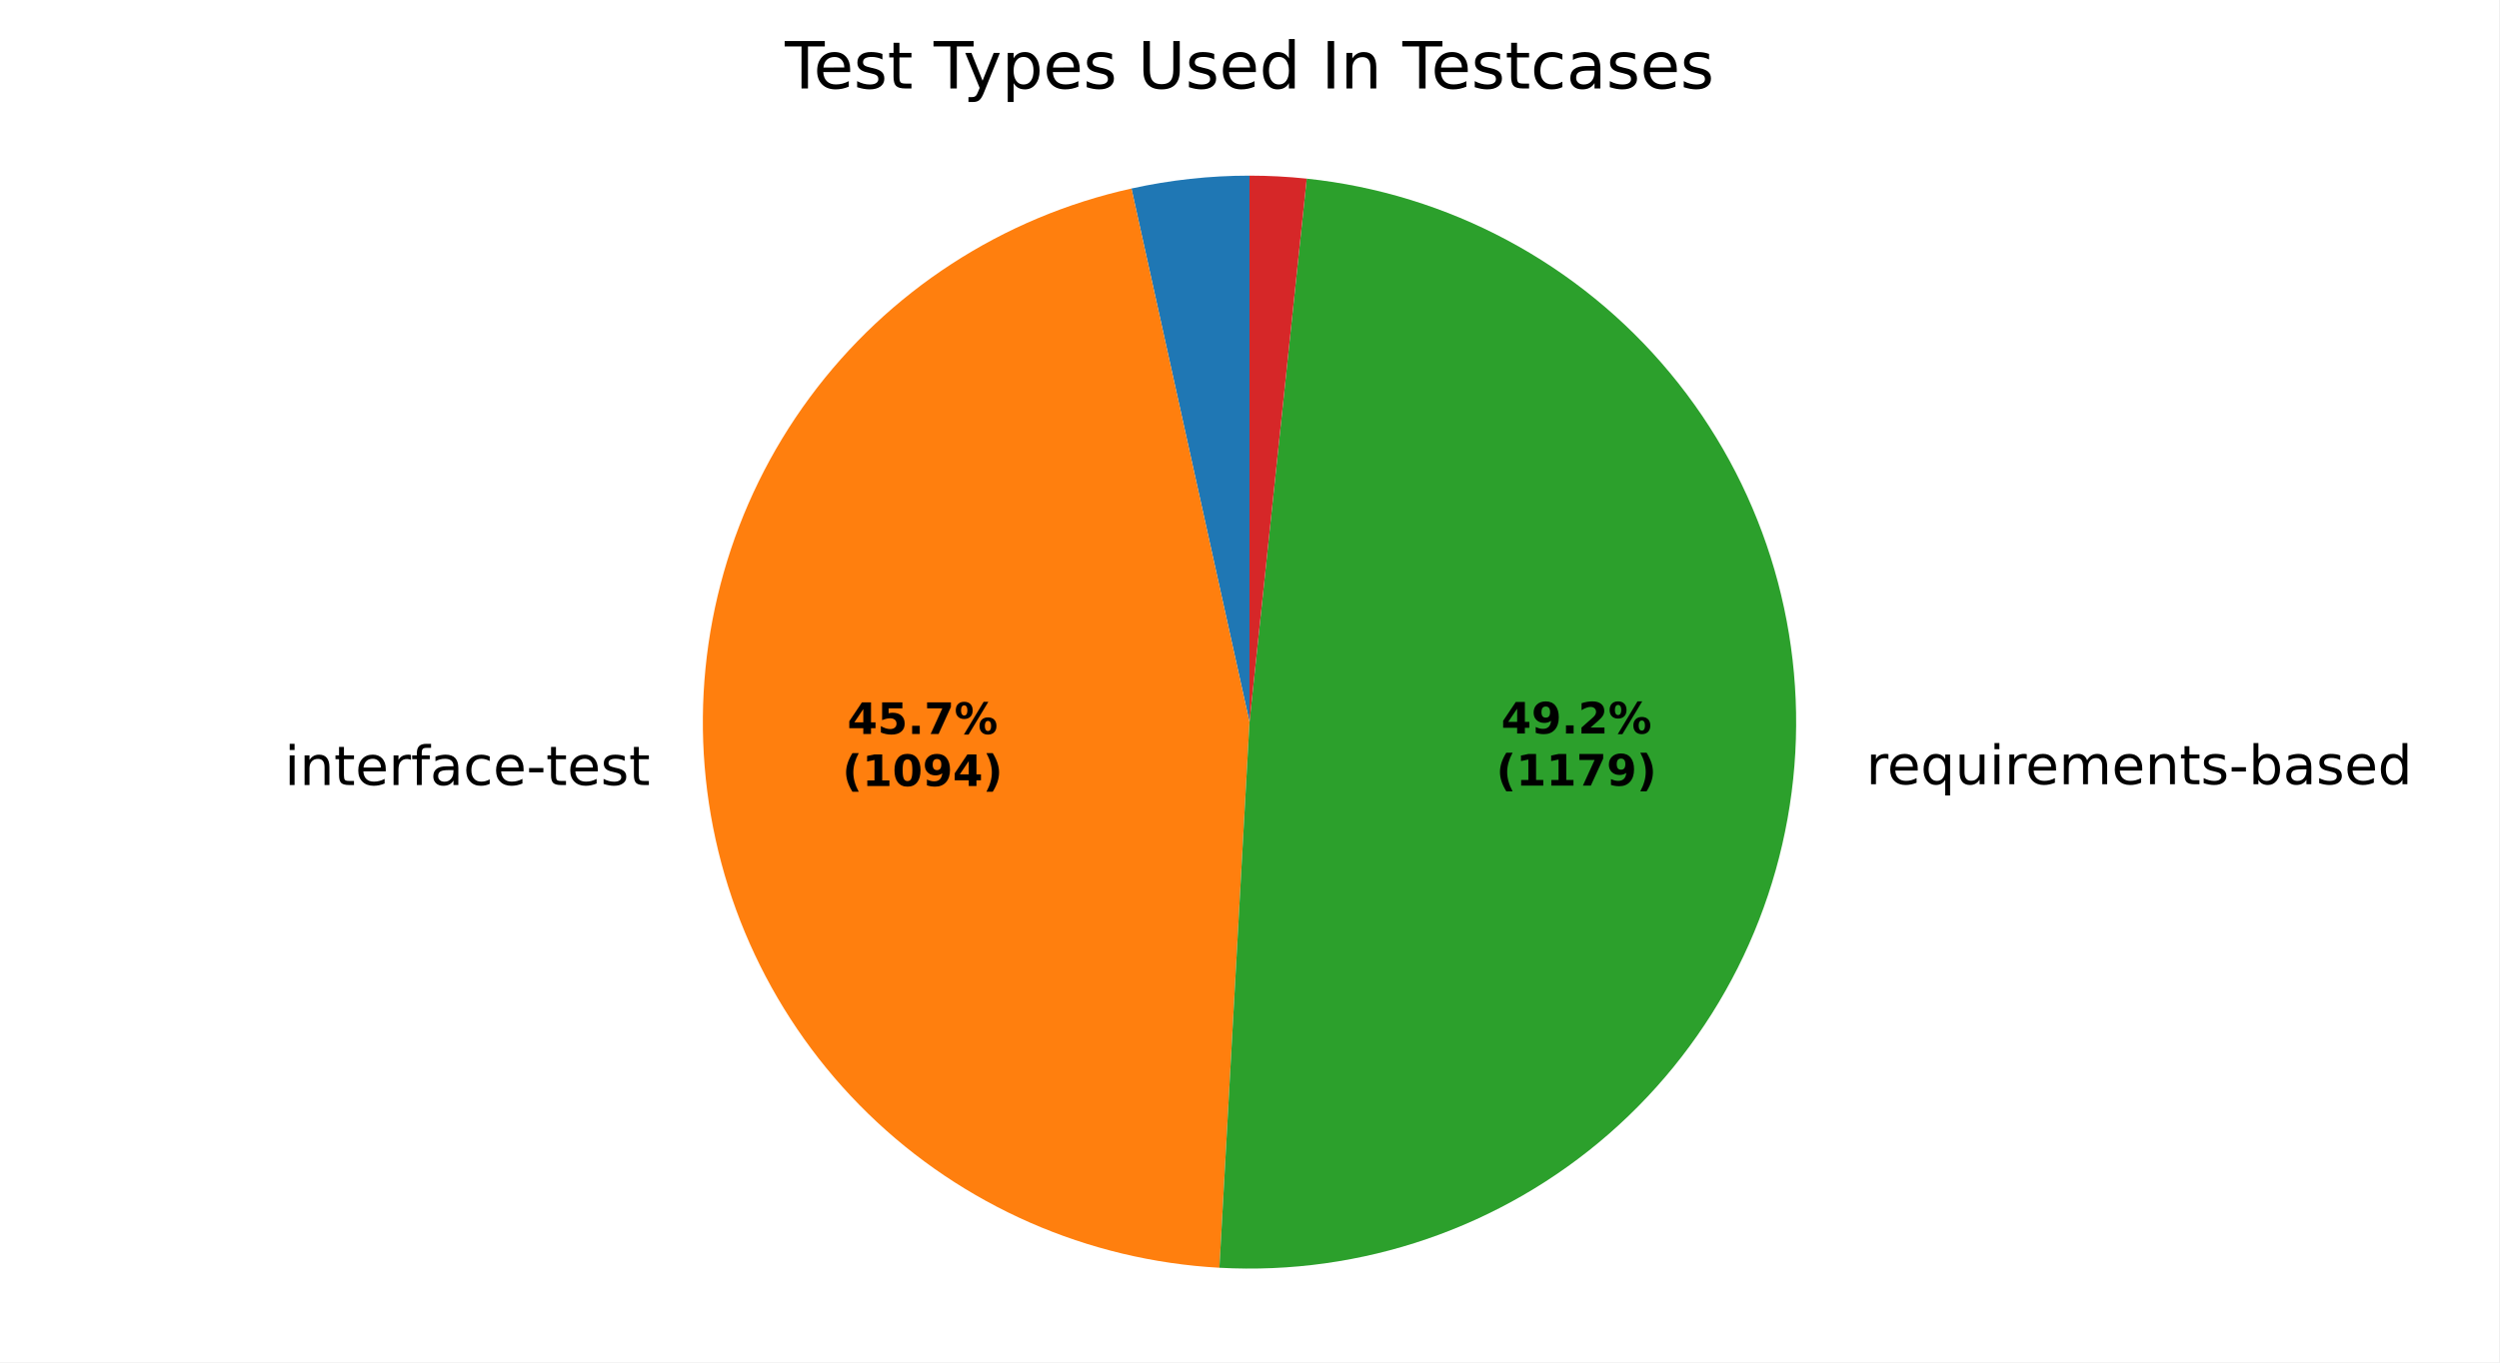
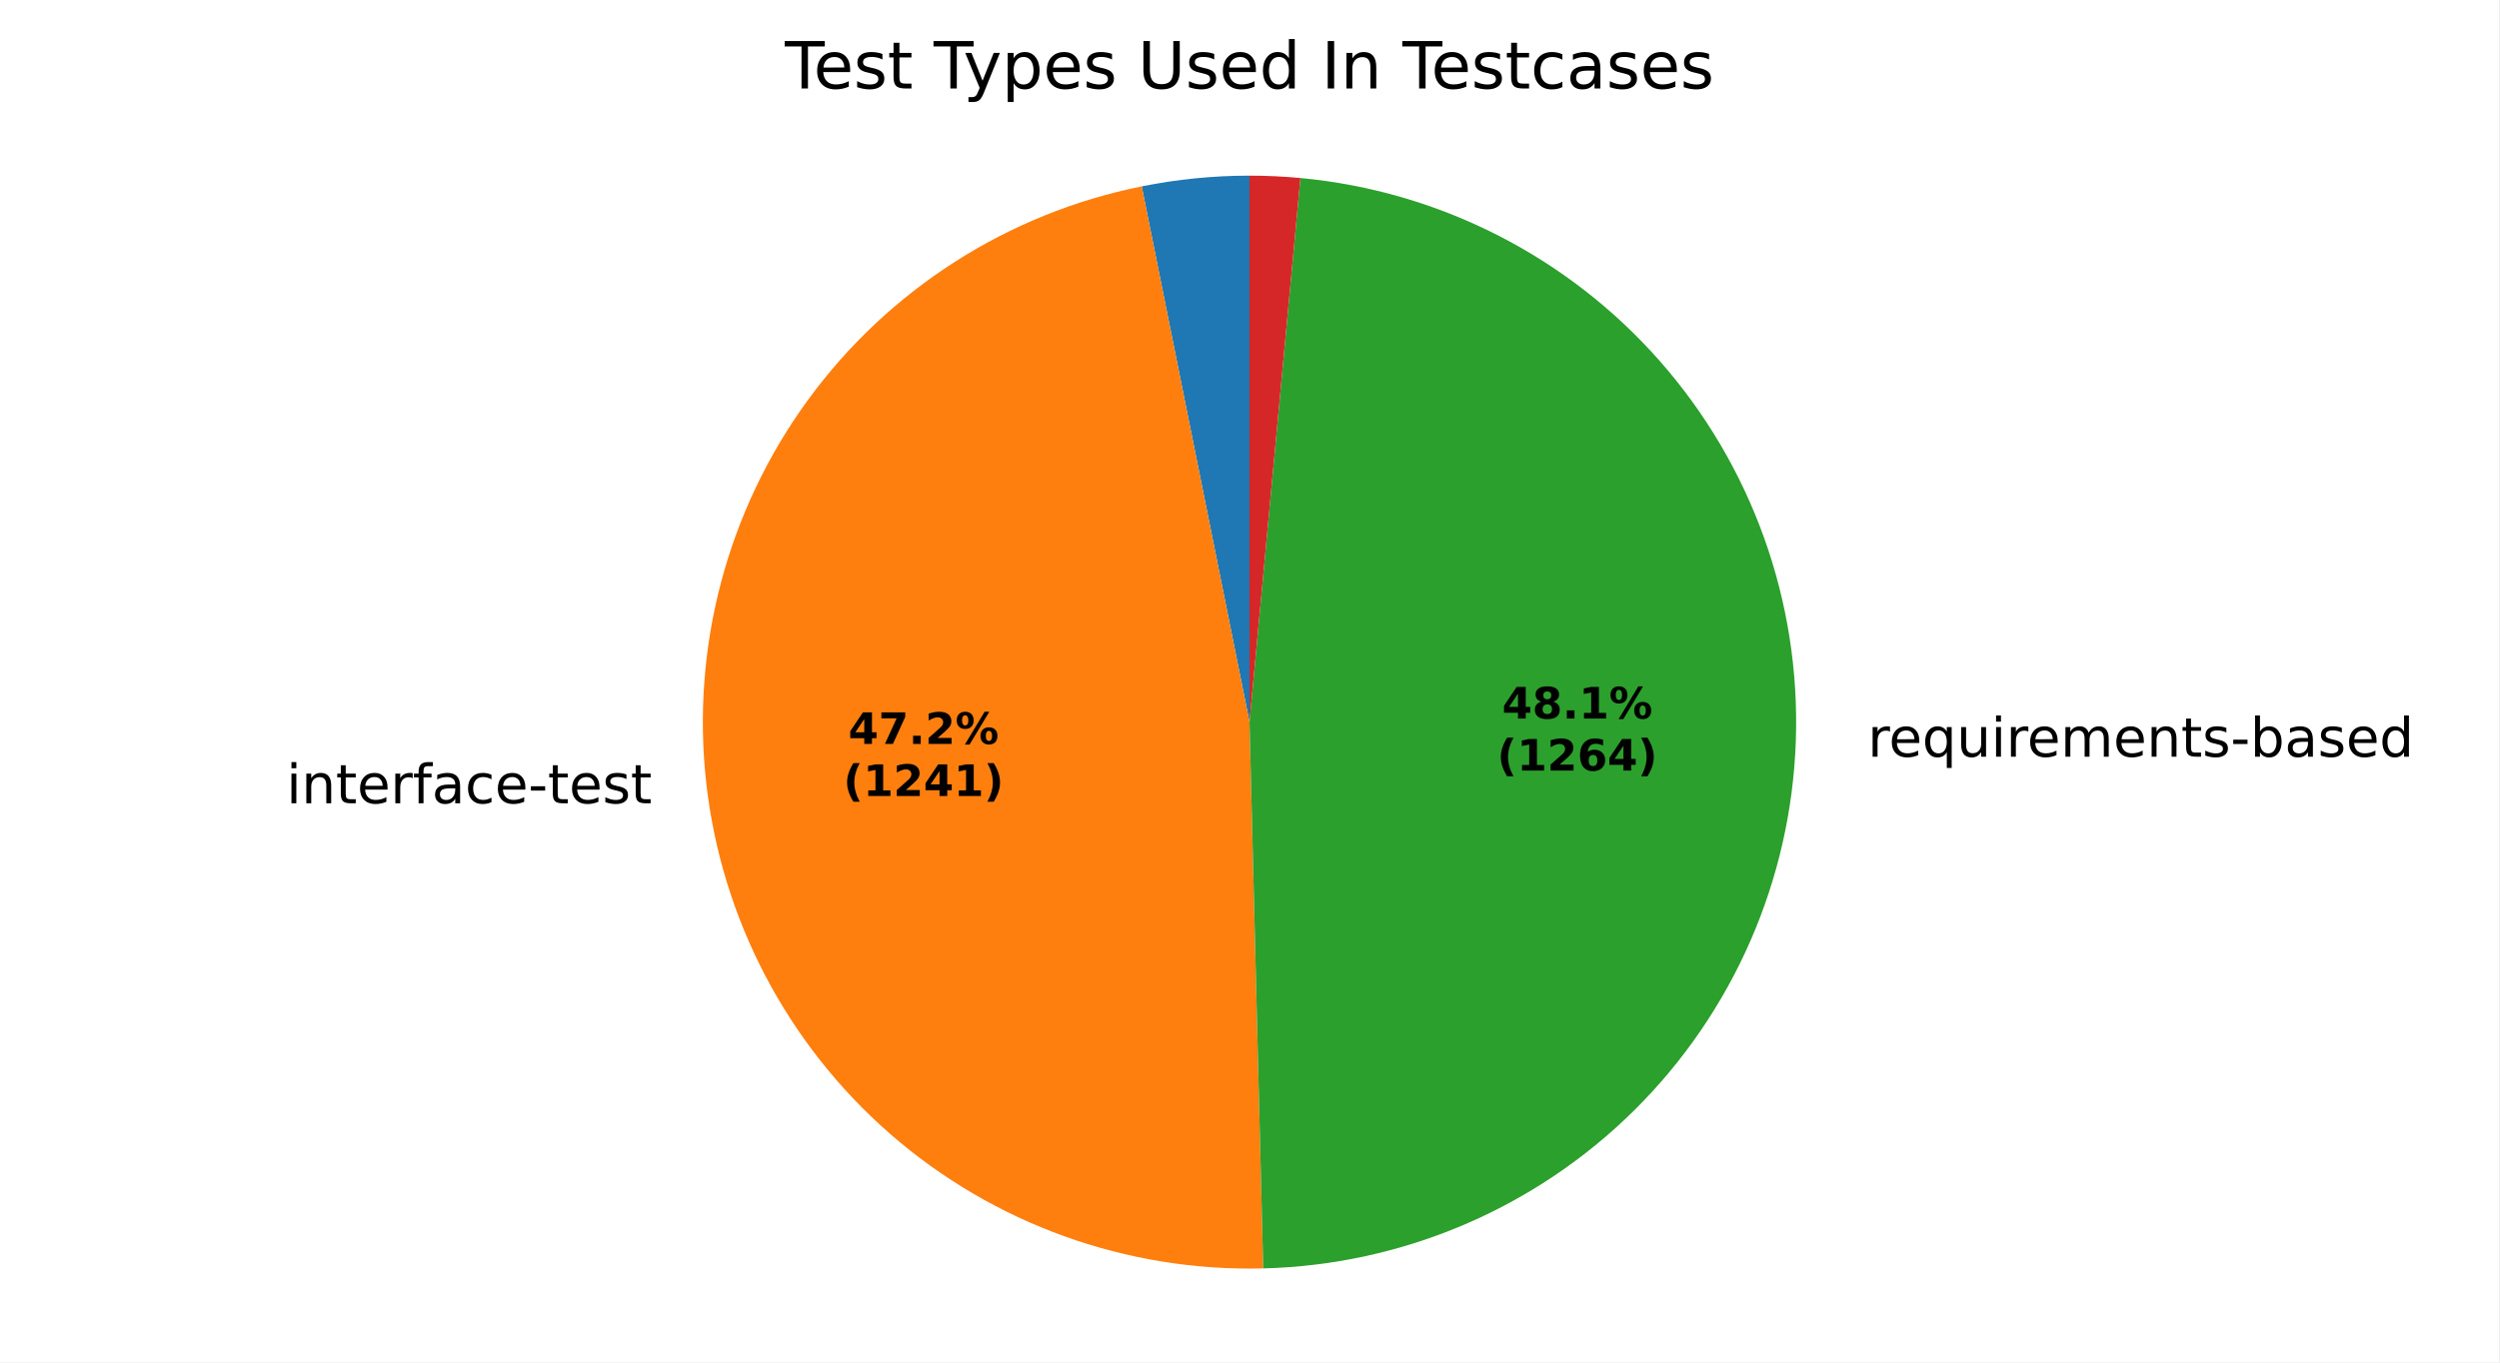
<svg xmlns="http://www.w3.org/2000/svg" xmlns:xlink="http://www.w3.org/1999/xlink" width="460.8pt" height="251.278pt" viewBox="0 0 460.8 251.278" version="1.1">
  <defs>
    <style type="text/css">*{stroke-linejoin: round; stroke-linecap: butt}</style>
  </defs>
  <g id="figure_1">
    <g id="patch_1">
      <path d="M 0 251.278  L 460.8 251.278  L 460.8 0  L 0 0  z " style="fill: #ffffff" />
    </g>
    <g id="axes_1">
      <g id="patch_2">
-         <path d="M 230.4 32.398  C 226.742 32.398 223.088 32.597 219.452 32.994  C 215.816 33.392 212.204 33.987 208.633 34.776  L 230.4 133.198  z " style="fill: #1f77b4" />
+         <path d="M 230.4 32.398  C 227.064 32.398 223.73 32.564 220.411 32.894  C 217.092 33.225 213.791 33.72 210.521 34.378  L 230.4 133.198  z " style="fill: #1f77b4" />
      </g>
      <g id="patch_3">
-         <path d="M 208.633 34.776  C 184.854 40.035 163.768 53.738 149.304 73.331  C 134.84 92.924 127.955 117.11 129.933 141.383  C 131.91 165.657 142.619 188.41 160.064 205.403  C 177.509 222.396 200.535 232.505 224.852 233.845  L 230.4 133.198  z " style="fill: #ff7f0e" />
+         <path d="M 210.521 34.378  C 185.801 39.351 163.825 53.422 148.964 73.793  C 134.104 94.165 127.416 119.388 130.229 144.446  C 133.043 169.503 145.159 192.615 164.167 209.184  C 183.174 225.752 207.724 234.6 232.931 233.966  L 230.4 133.198  z " style="fill: #ff7f0e" />
      </g>
      <g id="patch_4">
-         <path d="M 224.852 233.845  C 251.101 235.292 276.903 226.414 296.705 209.121  C 316.506 191.829 328.777 167.457 330.878 141.252  C 332.978 115.046 324.746 89.031 307.951 68.805  C 291.157 48.579 267.099 35.705 240.954 32.952  L 230.4 133.198  z " style="fill: #2ca02c" />
+         <path d="M 232.931 233.966  C 258.616 233.321 283.107 222.879 301.356 204.793  C 319.605 186.707 330.266 162.311 331.141 136.633  C 332.017 110.955 323.042 85.889 306.068 66.602  C 289.093 47.315 265.37 35.229 239.789 32.836  L 230.4 133.198  z " style="fill: #2ca02c" />
      </g>
      <g id="patch_5">
-         <path d="M 240.954 32.952  C 239.201 32.768 237.444 32.629 235.684 32.537  C 233.924 32.444 232.162 32.398 230.4 32.398  L 230.4 133.198  z " style="fill: #d62728" />
+         <path d="M 239.789 32.836  C 238.228 32.69 236.665 32.581 235.099 32.508  C 233.534 32.435 231.967 32.398 230.4 32.398  L 230.4 133.198  z " style="fill: #d62728" />
      </g>
      <g id="matplotlib.axis_1" />
      <g id="matplotlib.axis_2" />
      <g id="text_1">
-         <g transform="translate(49.2971 144.8001) scale(0.1 -0.1)">
+         <g transform="translate(49.62323 148.1684) scale(0.1 -0.1)">
          <defs>
            <path id="DejaVuSans-3" transform="scale(0.015625)" />
            <path id="DejaVuSans-4c" d="M 603 3500  L 1178 3500  L 1178 0  L 603 0  L 603 3500  z M 603 4863  L 1178 4863  L 1178 4134  L 603 4134  L 603 4863  z " transform="scale(0.015625)" />
            <path id="DejaVuSans-51" d="M 3513 2113  L 3513 0  L 2938 0  L 2938 2094  Q 2938 2591 2744 2837  Q 2550 3084 2163 3084  Q 1697 3084 1428 2787  Q 1159 2491 1159 1978  L 1159 0  L 581 0  L 581 3500  L 1159 3500  L 1159 2956  Q 1366 3272 1645 3428  Q 1925 3584 2291 3584  Q 2894 3584 3203 3211  Q 3513 2838 3513 2113  z " transform="scale(0.015625)" />
            <path id="DejaVuSans-57" d="M 1172 4494  L 1172 3500  L 2356 3500  L 2356 3053  L 1172 3053  L 1172 1153  Q 1172 725 1289 603  Q 1406 481 1766 481  L 2356 481  L 2356 0  L 1766 0  Q 1100 0 847 248  Q 594 497 594 1153  L 594 3053  L 172 3053  L 172 3500  L 594 3500  L 594 4494  L 1172 4494  z " transform="scale(0.015625)" />
            <path id="DejaVuSans-48" d="M 3597 1894  L 3597 1613  L 953 1613  Q 991 1019 1311 708  Q 1631 397 2203 397  Q 2534 397 2845 478  Q 3156 559 3463 722  L 3463 178  Q 3153 47 2828 -22  Q 2503 -91 2169 -91  Q 1331 -91 842 396  Q 353 884 353 1716  Q 353 2575 817 3079  Q 1281 3584 2069 3584  Q 2775 3584 3186 3129  Q 3597 2675 3597 1894  z M 3022 2063  Q 3016 2534 2758 2815  Q 2500 3097 2075 3097  Q 1594 3097 1305 2825  Q 1016 2553 972 2059  L 3022 2063  z " transform="scale(0.015625)" />
            <path id="DejaVuSans-55" d="M 2631 2963  Q 2534 3019 2420 3045  Q 2306 3072 2169 3072  Q 1681 3072 1420 2755  Q 1159 2438 1159 1844  L 1159 0  L 581 0  L 581 3500  L 1159 3500  L 1159 2956  Q 1341 3275 1631 3429  Q 1922 3584 2338 3584  Q 2397 3584 2469 3576  Q 2541 3569 2628 3553  L 2631 2963  z " transform="scale(0.015625)" />
            <path id="DejaVuSans-49" d="M 2375 4863  L 2375 4384  L 1825 4384  Q 1516 4384 1395 4259  Q 1275 4134 1275 3809  L 1275 3500  L 2222 3500  L 2222 3053  L 1275 3053  L 1275 0  L 697 0  L 697 3053  L 147 3053  L 147 3500  L 697 3500  L 697 3744  Q 697 4328 969 4595  Q 1241 4863 1831 4863  L 2375 4863  z " transform="scale(0.015625)" />
            <path id="DejaVuSans-44" d="M 2194 1759  Q 1497 1759 1228 1600  Q 959 1441 959 1056  Q 959 750 1161 570  Q 1363 391 1709 391  Q 2188 391 2477 730  Q 2766 1069 2766 1631  L 2766 1759  L 2194 1759  z M 3341 1997  L 3341 0  L 2766 0  L 2766 531  Q 2569 213 2275 61  Q 1981 -91 1556 -91  Q 1019 -91 701 211  Q 384 513 384 1019  Q 384 1609 779 1909  Q 1175 2209 1959 2209  L 2766 2209  L 2766 2266  Q 2766 2663 2505 2880  Q 2244 3097 1772 3097  Q 1472 3097 1187 3025  Q 903 2953 641 2809  L 641 3341  Q 956 3463 1253 3523  Q 1550 3584 1831 3584  Q 2591 3584 2966 3190  Q 3341 2797 3341 1997  z " transform="scale(0.015625)" />
            <path id="DejaVuSans-46" d="M 3122 3366  L 3122 2828  Q 2878 2963 2633 3030  Q 2388 3097 2138 3097  Q 1578 3097 1268 2742  Q 959 2388 959 1747  Q 959 1106 1268 751  Q 1578 397 2138 397  Q 2388 397 2633 464  Q 2878 531 3122 666  L 3122 134  Q 2881 22 2623 -34  Q 2366 -91 2075 -91  Q 1284 -91 818 406  Q 353 903 353 1747  Q 353 2603 823 3093  Q 1294 3584 2113 3584  Q 2378 3584 2631 3529  Q 2884 3475 3122 3366  z " transform="scale(0.015625)" />
            <path id="DejaVuSans-10" d="M 313 2009  L 1997 2009  L 1997 1497  L 313 1497  L 313 2009  z " transform="scale(0.015625)" />
            <path id="DejaVuSans-56" d="M 2834 3397  L 2834 2853  Q 2591 2978 2328 3040  Q 2066 3103 1784 3103  Q 1356 3103 1142 2972  Q 928 2841 928 2578  Q 928 2378 1081 2264  Q 1234 2150 1697 2047  L 1894 2003  Q 2506 1872 2764 1633  Q 3022 1394 3022 966  Q 3022 478 2636 193  Q 2250 -91 1575 -91  Q 1294 -91 989 -36  Q 684 19 347 128  L 347 722  Q 666 556 975 473  Q 1284 391 1588 391  Q 1994 391 2212 530  Q 2431 669 2431 922  Q 2431 1156 2273 1281  Q 2116 1406 1581 1522  L 1381 1569  Q 847 1681 609 1914  Q 372 2147 372 2553  Q 372 3047 722 3315  Q 1072 3584 1716 3584  Q 2034 3584 2315 3537  Q 2597 3491 2834 3397  z " transform="scale(0.015625)" />
          </defs>
          <use xlink:href="#DejaVuSans-3" />
          <use xlink:href="#DejaVuSans-4c" transform="translate(31.78125 0)" />
          <use xlink:href="#DejaVuSans-51" transform="translate(59.5625 0)" />
          <use xlink:href="#DejaVuSans-57" transform="translate(122.9375 0)" />
          <use xlink:href="#DejaVuSans-48" transform="translate(162.1406 0)" />
          <use xlink:href="#DejaVuSans-55" transform="translate(223.6719 0)" />
          <use xlink:href="#DejaVuSans-49" transform="translate(264.7812 0)" />
          <use xlink:href="#DejaVuSans-44" transform="translate(299.9844 0)" />
          <use xlink:href="#DejaVuSans-46" transform="translate(361.2656 0)" />
          <use xlink:href="#DejaVuSans-48" transform="translate(416.25 0)" />
          <use xlink:href="#DejaVuSans-10" transform="translate(477.7812 0)" />
          <use xlink:href="#DejaVuSans-57" transform="translate(513.8594 0)" />
          <use xlink:href="#DejaVuSans-48" transform="translate(553.0625 0)" />
          <use xlink:href="#DejaVuSans-56" transform="translate(614.5938 0)" />
          <use xlink:href="#DejaVuSans-57" transform="translate(666.6875 0)" />
        </g>
      </g>
      <g id="text_2">
-         <g transform="translate(340.9256 144.6552) scale(0.1 -0.1)">
+         <g transform="translate(341.2155 139.5745) scale(0.1 -0.1)">
          <defs>
            <path id="DejaVuSans-54" d="M 947 1747  Q 947 1113 1208 752  Q 1469 391 1925 391  Q 2381 391 2643 752  Q 2906 1113 2906 1747  Q 2906 2381 2643 2742  Q 2381 3103 1925 3103  Q 1469 3103 1208 2742  Q 947 2381 947 1747  z M 2906 525  Q 2725 213 2448 61  Q 2172 -91 1784 -91  Q 1150 -91 751 415  Q 353 922 353 1747  Q 353 2572 751 3078  Q 1150 3584 1784 3584  Q 2172 3584 2448 3432  Q 2725 3281 2906 2969  L 2906 3500  L 3481 3500  L 3481 -1331  L 2906 -1331  L 2906 525  z " transform="scale(0.015625)" />
            <path id="DejaVuSans-58" d="M 544 1381  L 544 3500  L 1119 3500  L 1119 1403  Q 1119 906 1312 657  Q 1506 409 1894 409  Q 2359 409 2629 706  Q 2900 1003 2900 1516  L 2900 3500  L 3475 3500  L 3475 0  L 2900 0  L 2900 538  Q 2691 219 2414 64  Q 2138 -91 1772 -91  Q 1169 -91 856 284  Q 544 659 544 1381  z M 1991 3584  L 1991 3584  z " transform="scale(0.015625)" />
            <path id="DejaVuSans-50" d="M 3328 2828  Q 3544 3216 3844 3400  Q 4144 3584 4550 3584  Q 5097 3584 5394 3201  Q 5691 2819 5691 2113  L 5691 0  L 5113 0  L 5113 2094  Q 5113 2597 4934 2840  Q 4756 3084 4391 3084  Q 3944 3084 3684 2787  Q 3425 2491 3425 1978  L 3425 0  L 2847 0  L 2847 2094  Q 2847 2600 2669 2842  Q 2491 3084 2119 3084  Q 1678 3084 1418 2786  Q 1159 2488 1159 1978  L 1159 0  L 581 0  L 581 3500  L 1159 3500  L 1159 2956  Q 1356 3278 1631 3431  Q 1906 3584 2284 3584  Q 2666 3584 2933 3390  Q 3200 3197 3328 2828  z " transform="scale(0.015625)" />
            <path id="DejaVuSans-45" d="M 3116 1747  Q 3116 2381 2855 2742  Q 2594 3103 2138 3103  Q 1681 3103 1420 2742  Q 1159 2381 1159 1747  Q 1159 1113 1420 752  Q 1681 391 2138 391  Q 2594 391 2855 752  Q 3116 1113 3116 1747  z M 1159 2969  Q 1341 3281 1617 3432  Q 1894 3584 2278 3584  Q 2916 3584 3314 3078  Q 3713 2572 3713 1747  Q 3713 922 3314 415  Q 2916 -91 2278 -91  Q 1894 -91 1617 61  Q 1341 213 1159 525  L 1159 0  L 581 0  L 581 4863  L 1159 4863  L 1159 2969  z " transform="scale(0.015625)" />
            <path id="DejaVuSans-47" d="M 2906 2969  L 2906 4863  L 3481 4863  L 3481 0  L 2906 0  L 2906 525  Q 2725 213 2448 61  Q 2172 -91 1784 -91  Q 1150 -91 751 415  Q 353 922 353 1747  Q 353 2572 751 3078  Q 1150 3584 1784 3584  Q 2172 3584 2448 3432  Q 2725 3281 2906 2969  z M 947 1747  Q 947 1113 1208 752  Q 1469 391 1925 391  Q 2381 391 2643 752  Q 2906 1113 2906 1747  Q 2906 2381 2643 2742  Q 2381 3103 1925 3103  Q 1469 3103 1208 2742  Q 947 2381 947 1747  z " transform="scale(0.015625)" />
          </defs>
          <use xlink:href="#DejaVuSans-3" />
          <use xlink:href="#DejaVuSans-55" transform="translate(31.78125 0)" />
          <use xlink:href="#DejaVuSans-48" transform="translate(70.6875 0)" />
          <use xlink:href="#DejaVuSans-54" transform="translate(132.2188 0)" />
          <use xlink:href="#DejaVuSans-58" transform="translate(195.7031 0)" />
          <use xlink:href="#DejaVuSans-4c" transform="translate(259.0781 0)" />
          <use xlink:href="#DejaVuSans-55" transform="translate(286.8594 0)" />
          <use xlink:href="#DejaVuSans-48" transform="translate(325.7656 0)" />
          <use xlink:href="#DejaVuSans-50" transform="translate(387.2969 0)" />
          <use xlink:href="#DejaVuSans-48" transform="translate(484.7031 0)" />
          <use xlink:href="#DejaVuSans-51" transform="translate(546.2344 0)" />
          <use xlink:href="#DejaVuSans-57" transform="translate(609.6094 0)" />
          <use xlink:href="#DejaVuSans-56" transform="translate(648.8125 0)" />
          <use xlink:href="#DejaVuSans-10" transform="translate(700.9062 0)" />
          <use xlink:href="#DejaVuSans-45" transform="translate(736.9844 0)" />
          <use xlink:href="#DejaVuSans-44" transform="translate(800.4688 0)" />
          <use xlink:href="#DejaVuSans-56" transform="translate(861.75 0)" />
          <use xlink:href="#DejaVuSans-48" transform="translate(913.8438 0)" />
          <use xlink:href="#DejaVuSans-47" transform="translate(975.375 0)" />
        </g>
      </g>
      <g id="text_3">
-         <g transform="translate(156.2429 135.3867) scale(0.08 -0.08)">
+         <g transform="translate(156.4207 137.224) scale(0.08 -0.08)">
          <defs>
            <path id="DejaVuSans-Bold-17" d="M 2356 3675  L 1038 1722  L 2356 1722  L 2356 3675  z M 2156 4666  L 3494 4666  L 3494 1722  L 4159 1722  L 4159 850  L 3494 850  L 3494 0  L 2356 0  L 2356 850  L 288 850  L 288 1881  L 2156 4666  z " transform="scale(0.015625)" />
-             <path id="DejaVuSans-Bold-18" d="M 678 4666  L 3669 4666  L 3669 3781  L 1638 3781  L 1638 3059  Q 1775 3097 1914 3117  Q 2053 3138 2203 3138  Q 3056 3138 3531 2711  Q 4006 2284 4006 1522  Q 4006 766 3489 337  Q 2972 -91 2053 -91  Q 1656 -91 1267 -14  Q 878 63 494 219  L 494 1166  Q 875 947 1217 837  Q 1559 728 1863 728  Q 2300 728 2551 942  Q 2803 1156 2803 1522  Q 2803 1891 2551 2103  Q 2300 2316 1863 2316  Q 1603 2316 1309 2248  Q 1016 2181 678 2041  L 678 4666  z " transform="scale(0.015625)" />
+             <path id="DejaVuSans-Bold-1a" d="M 428 4666  L 3944 4666  L 3944 3988  L 2125 0  L 953 0  L 2675 3781  L 428 3781  L 428 4666  z " transform="scale(0.015625)" />
            <path id="DejaVuSans-Bold-11" d="M 653 1209  L 1778 1209  L 1778 0  L 653 0  L 653 1209  z " transform="scale(0.015625)" />
-             <path id="DejaVuSans-Bold-1a" d="M 428 4666  L 3944 4666  L 3944 3988  L 2125 0  L 953 0  L 2675 3781  L 428 3781  L 428 4666  z " transform="scale(0.015625)" />
+             <path id="DejaVuSans-Bold-15" d="M 1844 884  L 3897 884  L 3897 0  L 506 0  L 506 884  L 2209 2388  Q 2438 2594 2547 2791  Q 2656 2988 2656 3200  Q 2656 3528 2436 3728  Q 2216 3928 1850 3928  Q 1569 3928 1234 3808  Q 900 3688 519 3450  L 519 4475  Q 925 4609 1322 4679  Q 1719 4750 2100 4750  Q 2938 4750 3402 4381  Q 3866 4013 3866 3353  Q 3866 2972 3669 2642  Q 3472 2313 2841 1759  L 1844 884  z " transform="scale(0.015625)" />
            <path id="DejaVuSans-Bold-8" d="M 4959 1925  Q 4738 1925 4616 1733  Q 4494 1541 4494 1184  Q 4494 825 4614 633  Q 4734 441 4959 441  Q 5184 441 5303 633  Q 5422 825 5422 1184  Q 5422 1541 5301 1733  Q 5181 1925 4959 1925  z M 4959 2450  Q 5541 2450 5875 2112  Q 6209 1775 6209 1184  Q 6209 594 5875 251  Q 5541 -91 4959 -91  Q 4378 -91 4042 251  Q 3706 594 3706 1184  Q 3706 1772 4042 2111  Q 4378 2450 4959 2450  z M 2094 -91  L 1403 -91  L 4319 4750  L 5013 4750  L 2094 -91  z M 1453 4750  Q 2034 4750 2367 4411  Q 2700 4072 2700 3481  Q 2700 2891 2367 2550  Q 2034 2209 1453 2209  Q 872 2209 539 2550  Q 206 2891 206 3481  Q 206 4072 539 4411  Q 872 4750 1453 4750  z M 1453 4225  Q 1228 4225 1106 4031  Q 984 3838 984 3481  Q 984 3122 1106 2926  Q 1228 2731 1453 2731  Q 1678 2731 1798 2926  Q 1919 3122 1919 3481  Q 1919 3838 1797 4031  Q 1675 4225 1453 4225  z " transform="scale(0.015625)" />
          </defs>
          <use xlink:href="#DejaVuSans-Bold-17" />
-           <use xlink:href="#DejaVuSans-Bold-18" transform="translate(69.57812 0)" />
+           <use xlink:href="#DejaVuSans-Bold-1a" transform="translate(69.57812 0)" />
          <use xlink:href="#DejaVuSans-Bold-11" transform="translate(139.1562 0)" />
-           <use xlink:href="#DejaVuSans-Bold-1a" transform="translate(177.1406 0)" />
+           <use xlink:href="#DejaVuSans-Bold-15" transform="translate(177.1406 0)" />
          <use xlink:href="#DejaVuSans-Bold-8" transform="translate(246.7188 0)" />
        </g>
-         <g transform="translate(155.331 144.9883) scale(0.08 -0.08)">
+         <g transform="translate(155.5088 146.8255) scale(0.08 -0.08)">
          <defs>
            <path id="DejaVuSans-Bold-b" d="M 2413 -844  L 1484 -844  Q 1006 -72 778 623  Q 550 1319 550 2003  Q 550 2688 779 3389  Q 1009 4091 1484 4856  L 2413 4856  Q 2013 4116 1813 3408  Q 1613 2700 1613 2009  Q 1613 1319 1811 609  Q 2009 -100 2413 -844  z " transform="scale(0.015625)" />
            <path id="DejaVuSans-Bold-14" d="M 750 831  L 1813 831  L 1813 3847  L 722 3622  L 722 4441  L 1806 4666  L 2950 4666  L 2950 831  L 4013 831  L 4013 0  L 750 0  L 750 831  z " transform="scale(0.015625)" />
-             <path id="DejaVuSans-Bold-13" d="M 2944 2338  Q 2944 3213 2780 3570  Q 2616 3928 2228 3928  Q 1841 3928 1675 3570  Q 1509 3213 1509 2338  Q 1509 1453 1675 1090  Q 1841 728 2228 728  Q 2613 728 2778 1090  Q 2944 1453 2944 2338  z M 4147 2328  Q 4147 1169 3647 539  Q 3147 -91 2228 -91  Q 1306 -91 806 539  Q 306 1169 306 2328  Q 306 3491 806 4120  Q 1306 4750 2228 4750  Q 3147 4750 3647 4120  Q 4147 3491 4147 2328  z " transform="scale(0.015625)" />
-             <path id="DejaVuSans-Bold-1c" d="M 641 103  L 641 966  Q 928 831 1190 764  Q 1453 697 1709 697  Q 2247 697 2547 995  Q 2847 1294 2900 1881  Q 2688 1725 2447 1647  Q 2206 1569 1925 1569  Q 1209 1569 770 1986  Q 331 2403 331 3084  Q 331 3838 820 4291  Q 1309 4744 2131 4744  Q 3044 4744 3544 4128  Q 4044 3513 4044 2388  Q 4044 1231 3459 570  Q 2875 -91 1856 -91  Q 1528 -91 1228 -42  Q 928 6 641 103  z M 2125 2350  Q 2441 2350 2600 2554  Q 2759 2759 2759 3169  Q 2759 3575 2600 3781  Q 2441 3988 2125 3988  Q 1809 3988 1650 3781  Q 1491 3575 1491 3169  Q 1491 2759 1650 2554  Q 1809 2350 2125 2350  z " transform="scale(0.015625)" />
            <path id="DejaVuSans-Bold-c" d="M 513 -844  Q 913 -100 1113 609  Q 1313 1319 1313 2009  Q 1313 2700 1113 3408  Q 913 4116 513 4856  L 1441 4856  Q 1916 4091 2145 3389  Q 2375 2688 2375 2003  Q 2375 1319 2147 623  Q 1919 -72 1441 -844  L 513 -844  z " transform="scale(0.015625)" />
          </defs>
          <use xlink:href="#DejaVuSans-Bold-b" />
          <use xlink:href="#DejaVuSans-Bold-14" transform="translate(45.70312 0)" />
-           <use xlink:href="#DejaVuSans-Bold-13" transform="translate(115.2812 0)" />
-           <use xlink:href="#DejaVuSans-Bold-1c" transform="translate(184.8594 0)" />
-           <use xlink:href="#DejaVuSans-Bold-17" transform="translate(254.4375 0)" />
+           <use xlink:href="#DejaVuSans-Bold-15" transform="translate(115.2812 0)" />
+           <use xlink:href="#DejaVuSans-Bold-17" transform="translate(184.8594 0)" />
+           <use xlink:href="#DejaVuSans-Bold-14" transform="translate(254.4375 0)" />
          <use xlink:href="#DejaVuSans-Bold-c" transform="translate(324.0156 0)" />
        </g>
      </g>
      <g id="text_4">
-         <g transform="translate(276.8098 135.3077) scale(0.08 -0.08)">
+         <g transform="translate(276.9679 132.5364) scale(0.08 -0.08)">
          <defs>
-             <path id="DejaVuSans-Bold-15" d="M 1844 884  L 3897 884  L 3897 0  L 506 0  L 506 884  L 2209 2388  Q 2438 2594 2547 2791  Q 2656 2988 2656 3200  Q 2656 3528 2436 3728  Q 2216 3928 1850 3928  Q 1569 3928 1234 3808  Q 900 3688 519 3450  L 519 4475  Q 925 4609 1322 4679  Q 1719 4750 2100 4750  Q 2938 4750 3402 4381  Q 3866 4013 3866 3353  Q 3866 2972 3669 2642  Q 3472 2313 2841 1759  L 1844 884  z " transform="scale(0.015625)" />
+             <path id="DejaVuSans-Bold-1b" d="M 2228 2088  Q 1891 2088 1709 1903  Q 1528 1719 1528 1375  Q 1528 1031 1709 848  Q 1891 666 2228 666  Q 2563 666 2741 848  Q 2919 1031 2919 1375  Q 2919 1722 2741 1905  Q 2563 2088 2228 2088  z M 1350 2484  Q 925 2613 709 2878  Q 494 3144 494 3541  Q 494 4131 934 4440  Q 1375 4750 2228 4750  Q 3075 4750 3515 4442  Q 3956 4134 3956 3541  Q 3956 3144 3739 2878  Q 3522 2613 3097 2484  Q 3572 2353 3814 2058  Q 4056 1763 4056 1313  Q 4056 619 3595 264  Q 3134 -91 2228 -91  Q 1319 -91 855 264  Q 391 619 391 1313  Q 391 1763 633 2058  Q 875 2353 1350 2484  z M 1631 3419  Q 1631 3141 1786 2991  Q 1941 2841 2228 2841  Q 2509 2841 2662 2991  Q 2816 3141 2816 3419  Q 2816 3697 2662 3845  Q 2509 3994 2228 3994  Q 1941 3994 1786 3844  Q 1631 3694 1631 3419  z " transform="scale(0.015625)" />
          </defs>
          <use xlink:href="#DejaVuSans-Bold-17" />
-           <use xlink:href="#DejaVuSans-Bold-1c" transform="translate(69.57812 0)" />
+           <use xlink:href="#DejaVuSans-Bold-1b" transform="translate(69.57812 0)" />
          <use xlink:href="#DejaVuSans-Bold-11" transform="translate(139.1562 0)" />
-           <use xlink:href="#DejaVuSans-Bold-15" transform="translate(177.1406 0)" />
+           <use xlink:href="#DejaVuSans-Bold-14" transform="translate(177.1406 0)" />
          <use xlink:href="#DejaVuSans-Bold-8" transform="translate(246.7188 0)" />
        </g>
-         <g transform="translate(275.8979 144.9092) scale(0.08 -0.08)">
+         <g transform="translate(276.056 142.138) scale(0.08 -0.08)">
+           <defs>
+             <path id="DejaVuSans-Bold-19" d="M 2316 2303  Q 2000 2303 1842 2098  Q 1684 1894 1684 1484  Q 1684 1075 1842 870  Q 2000 666 2316 666  Q 2634 666 2792 870  Q 2950 1075 2950 1484  Q 2950 1894 2792 2098  Q 2634 2303 2316 2303  z M 3803 4544  L 3803 3681  Q 3506 3822 3243 3889  Q 2981 3956 2731 3956  Q 2194 3956 1894 3657  Q 1594 3359 1544 2772  Q 1750 2925 1990 3001  Q 2231 3078 2516 3078  Q 3231 3078 3670 2659  Q 4109 2241 4109 1563  Q 4109 813 3618 361  Q 3128 -91 2303 -91  Q 1394 -91 895 523  Q 397 1138 397 2266  Q 397 3422 980 4083  Q 1563 4744 2578 4744  Q 2900 4744 3203 4694  Q 3506 4644 3803 4544  z " transform="scale(0.015625)" />
+           </defs>
          <use xlink:href="#DejaVuSans-Bold-b" />
          <use xlink:href="#DejaVuSans-Bold-14" transform="translate(45.70312 0)" />
-           <use xlink:href="#DejaVuSans-Bold-14" transform="translate(115.2812 0)" />
-           <use xlink:href="#DejaVuSans-Bold-1a" transform="translate(184.8594 0)" />
-           <use xlink:href="#DejaVuSans-Bold-1c" transform="translate(254.4375 0)" />
+           <use xlink:href="#DejaVuSans-Bold-15" transform="translate(115.2812 0)" />
+           <use xlink:href="#DejaVuSans-Bold-19" transform="translate(184.8594 0)" />
+           <use xlink:href="#DejaVuSans-Bold-17" transform="translate(254.4375 0)" />
          <use xlink:href="#DejaVuSans-Bold-c" transform="translate(324.0156 0)" />
        </g>
      </g>
      <g id="text_5">
        <g transform="translate(144.7247 16.31812) scale(0.12 -0.12)">
          <defs>
            <path id="DejaVuSans-37" d="M -19 4666  L 3928 4666  L 3928 4134  L 2272 4134  L 2272 0  L 1638 0  L 1638 4134  L -19 4134  L -19 4666  z " transform="scale(0.015625)" />
            <path id="DejaVuSans-5c" d="M 2059 -325  Q 1816 -950 1584 -1140  Q 1353 -1331 966 -1331  L 506 -1331  L 506 -850  L 844 -850  Q 1081 -850 1212 -737  Q 1344 -625 1503 -206  L 1606 56  L 191 3500  L 800 3500  L 1894 763  L 2988 3500  L 3597 3500  L 2059 -325  z " transform="scale(0.015625)" />
            <path id="DejaVuSans-53" d="M 1159 525  L 1159 -1331  L 581 -1331  L 581 3500  L 1159 3500  L 1159 2969  Q 1341 3281 1617 3432  Q 1894 3584 2278 3584  Q 2916 3584 3314 3078  Q 3713 2572 3713 1747  Q 3713 922 3314 415  Q 2916 -91 2278 -91  Q 1894 -91 1617 61  Q 1341 213 1159 525  z M 3116 1747  Q 3116 2381 2855 2742  Q 2594 3103 2138 3103  Q 1681 3103 1420 2742  Q 1159 2381 1159 1747  Q 1159 1113 1420 752  Q 1681 391 2138 391  Q 2594 391 2855 752  Q 3116 1113 3116 1747  z " transform="scale(0.015625)" />
            <path id="DejaVuSans-38" d="M 556 4666  L 1191 4666  L 1191 1831  Q 1191 1081 1462 751  Q 1734 422 2344 422  Q 2950 422 3222 751  Q 3494 1081 3494 1831  L 3494 4666  L 4128 4666  L 4128 1753  Q 4128 841 3676 375  Q 3225 -91 2344 -91  Q 1459 -91 1007 375  Q 556 841 556 1753  L 556 4666  z " transform="scale(0.015625)" />
            <path id="DejaVuSans-2c" d="M 628 4666  L 1259 4666  L 1259 0  L 628 0  L 628 4666  z " transform="scale(0.015625)" />
          </defs>
          <use xlink:href="#DejaVuSans-37" />
          <use xlink:href="#DejaVuSans-48" transform="translate(44.09375 0)" />
          <use xlink:href="#DejaVuSans-56" transform="translate(105.625 0)" />
          <use xlink:href="#DejaVuSans-57" transform="translate(157.7188 0)" />
          <use xlink:href="#DejaVuSans-3" transform="translate(196.9219 0)" />
          <use xlink:href="#DejaVuSans-37" transform="translate(228.7031 0)" />
          <use xlink:href="#DejaVuSans-5c" transform="translate(274.2031 0)" />
          <use xlink:href="#DejaVuSans-53" transform="translate(333.3906 0)" />
          <use xlink:href="#DejaVuSans-48" transform="translate(396.875 0)" />
          <use xlink:href="#DejaVuSans-56" transform="translate(458.4062 0)" />
          <use xlink:href="#DejaVuSans-3" transform="translate(510.5 0)" />
          <use xlink:href="#DejaVuSans-38" transform="translate(542.2812 0)" />
          <use xlink:href="#DejaVuSans-56" transform="translate(615.4688 0)" />
          <use xlink:href="#DejaVuSans-48" transform="translate(667.5625 0)" />
          <use xlink:href="#DejaVuSans-47" transform="translate(729.0938 0)" />
          <use xlink:href="#DejaVuSans-3" transform="translate(792.5781 0)" />
          <use xlink:href="#DejaVuSans-2c" transform="translate(824.3594 0)" />
          <use xlink:href="#DejaVuSans-51" transform="translate(853.8594 0)" />
          <use xlink:href="#DejaVuSans-3" transform="translate(917.2344 0)" />
          <use xlink:href="#DejaVuSans-37" transform="translate(949.0156 0)" />
          <use xlink:href="#DejaVuSans-48" transform="translate(993.1094 0)" />
          <use xlink:href="#DejaVuSans-56" transform="translate(1054.641 0)" />
          <use xlink:href="#DejaVuSans-57" transform="translate(1106.734 0)" />
          <use xlink:href="#DejaVuSans-46" transform="translate(1145.938 0)" />
          <use xlink:href="#DejaVuSans-44" transform="translate(1200.922 0)" />
          <use xlink:href="#DejaVuSans-56" transform="translate(1262.203 0)" />
          <use xlink:href="#DejaVuSans-48" transform="translate(1314.297 0)" />
          <use xlink:href="#DejaVuSans-56" transform="translate(1375.828 0)" />
        </g>
      </g>
    </g>
  </g>
</svg>
